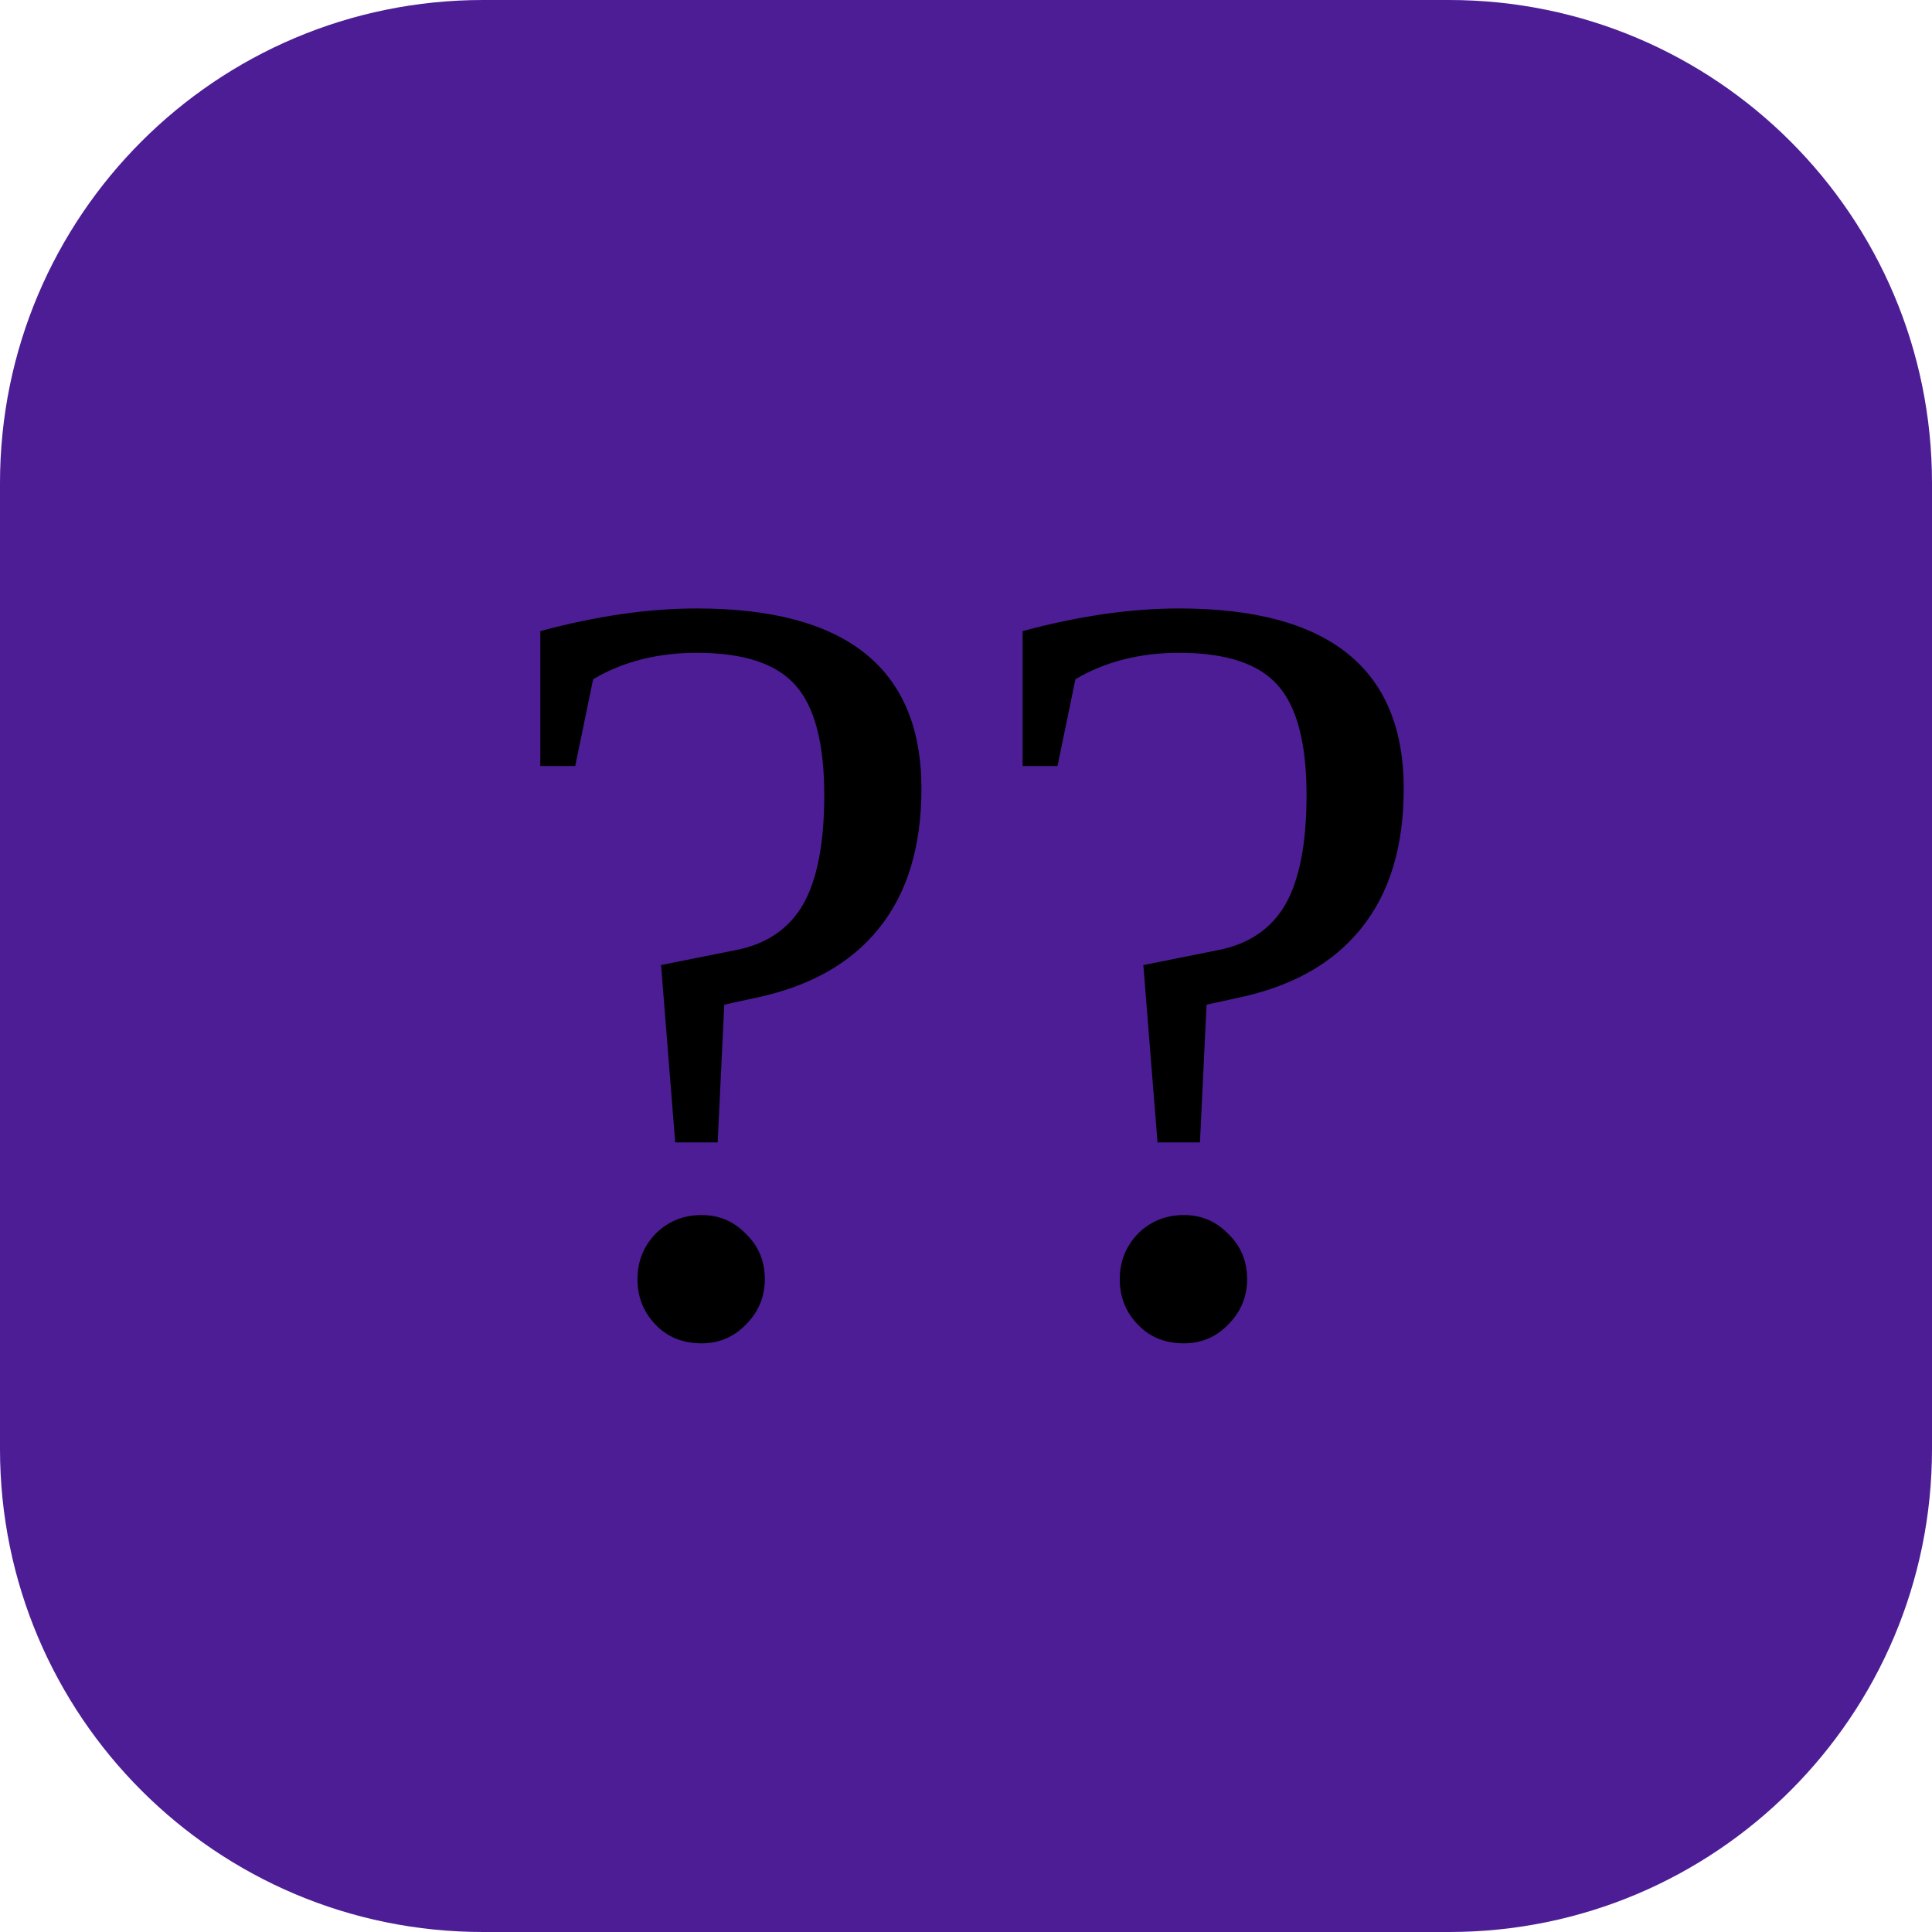
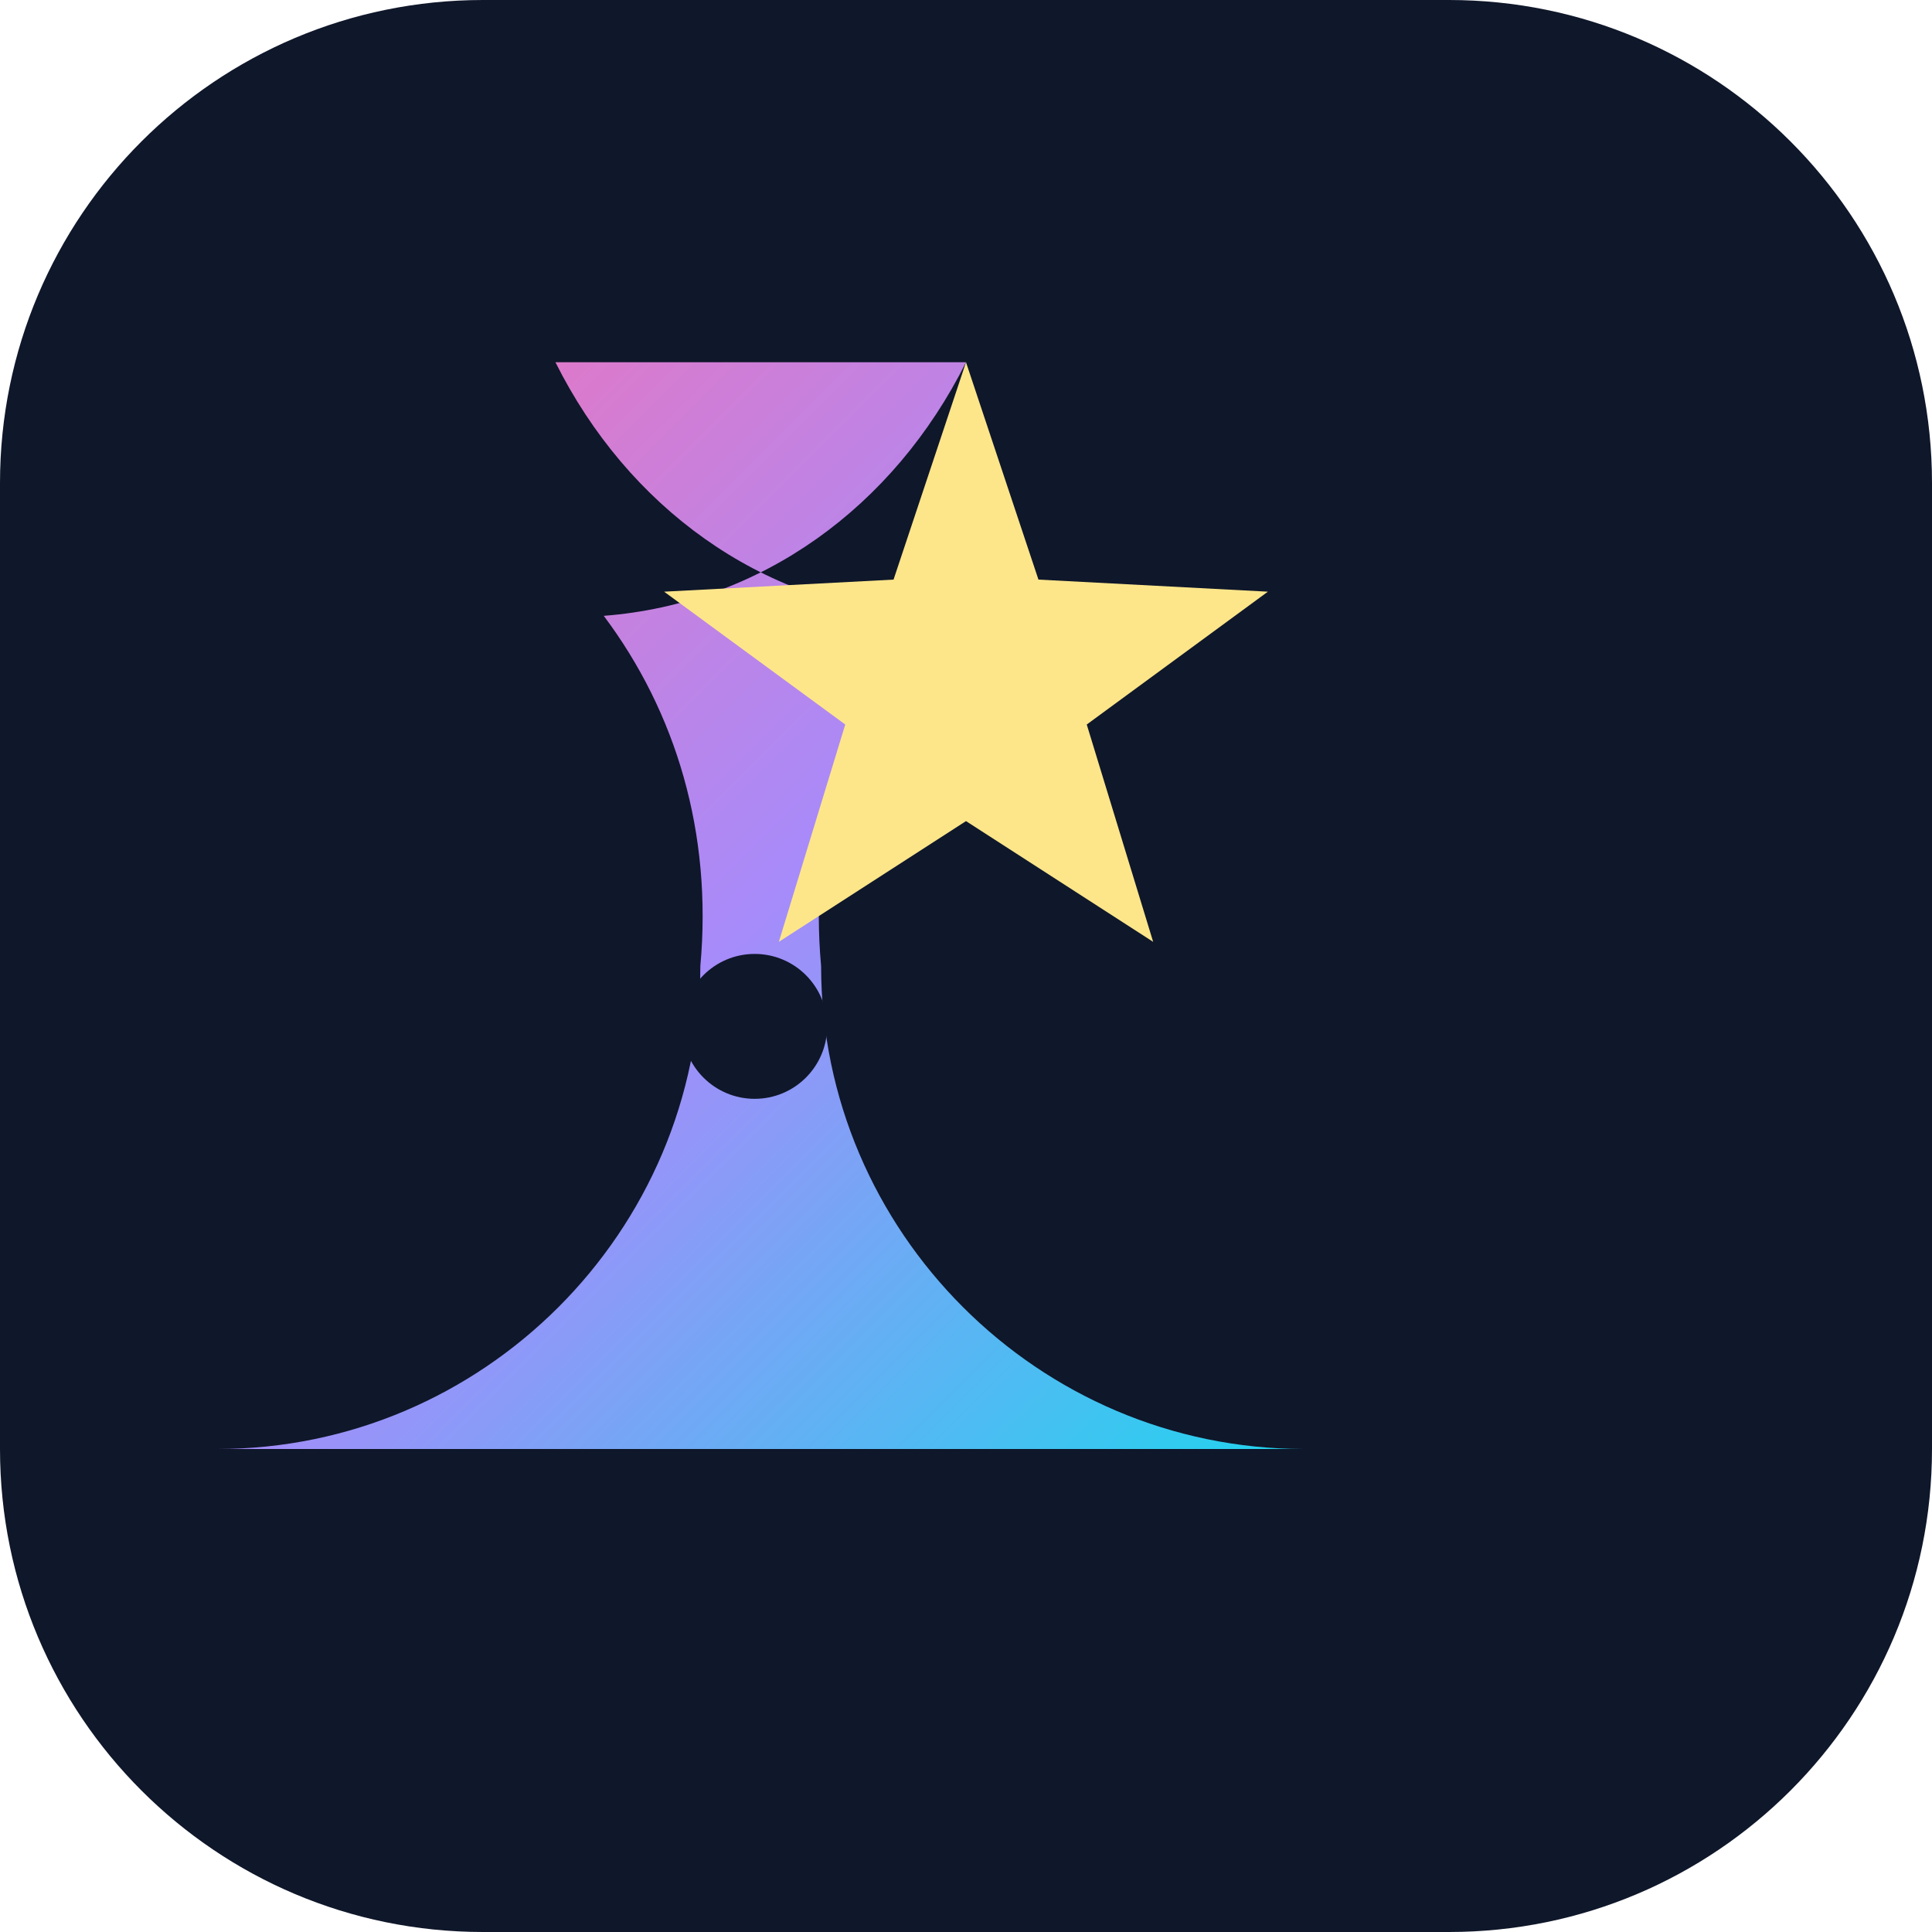
- <svg xmlns="http://www.w3.org/2000/svg" viewBox="0 0 32 32">
-   <rect width="32" height="32" rx="8" fill="#4c1d95" />
-   <text x="16" y="22" font-size="18" text-anchor="middle">??</text>
+ <svg xmlns="http://www.w3.org/2000/svg" viewBox="0 0 32 32" role="img" aria-label="Unicorn Arcade">
+   <defs>
+     <linearGradient id="g" x1="0%" y1="0%" x2="100%" y2="100%">
+       <stop offset="0%" stop-color="#f472b6" />
+       <stop offset="50%" stop-color="#a78bfa" />
+       <stop offset="100%" stop-color="#22d3ee" />
+     </linearGradient>
+   </defs>
+   <rect width="32" height="32" rx="8" fill="#0f172a" />
+   <path fill="url(#g)" d="M16 6c-1.2 2.4-3.4 4-6 4.2 1.2 1.6 1.8 3.6 1.6 5.8 0 4.4-3.6 8-8 8h18c-4.4 0-8-3.6-8-8-.2-2.2.4-4.2 1.6-5.8-2.6-.2-4.8-1.8-6-4.2z" />
+   <path fill="#fde68a" d="M16 6l1.2 3.6 3.8.2-3 2.2 1.1 3.6-3.1-2-3.1 2 1.1-3.6-3-2.2 3.8-.2z" />
+   <circle cx="12.5" cy="17" r="1.2" fill="#0f172a" />
+   <circle cx="19.5" cy="17" r="1.2" fill="#0f172a" />
</svg>
